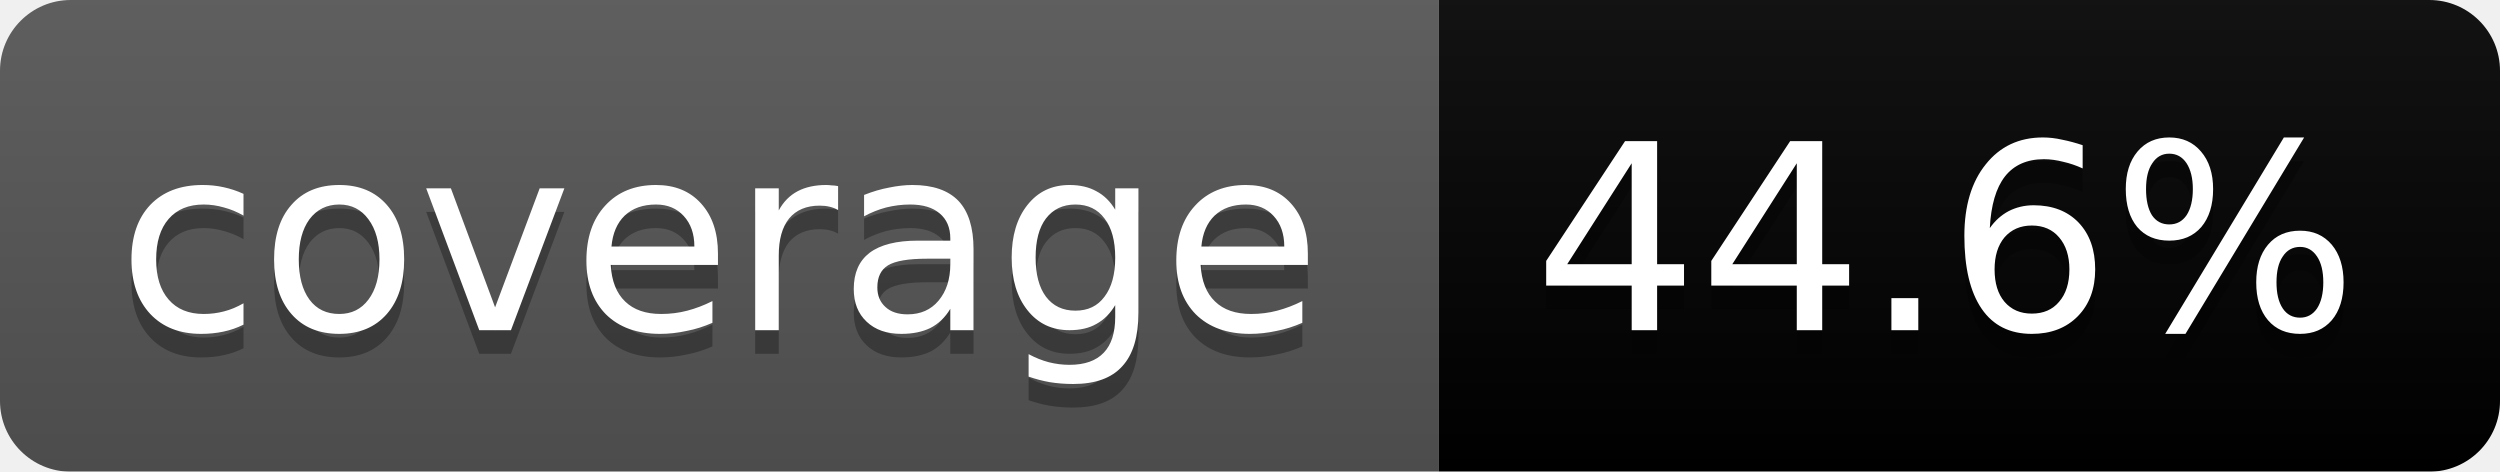
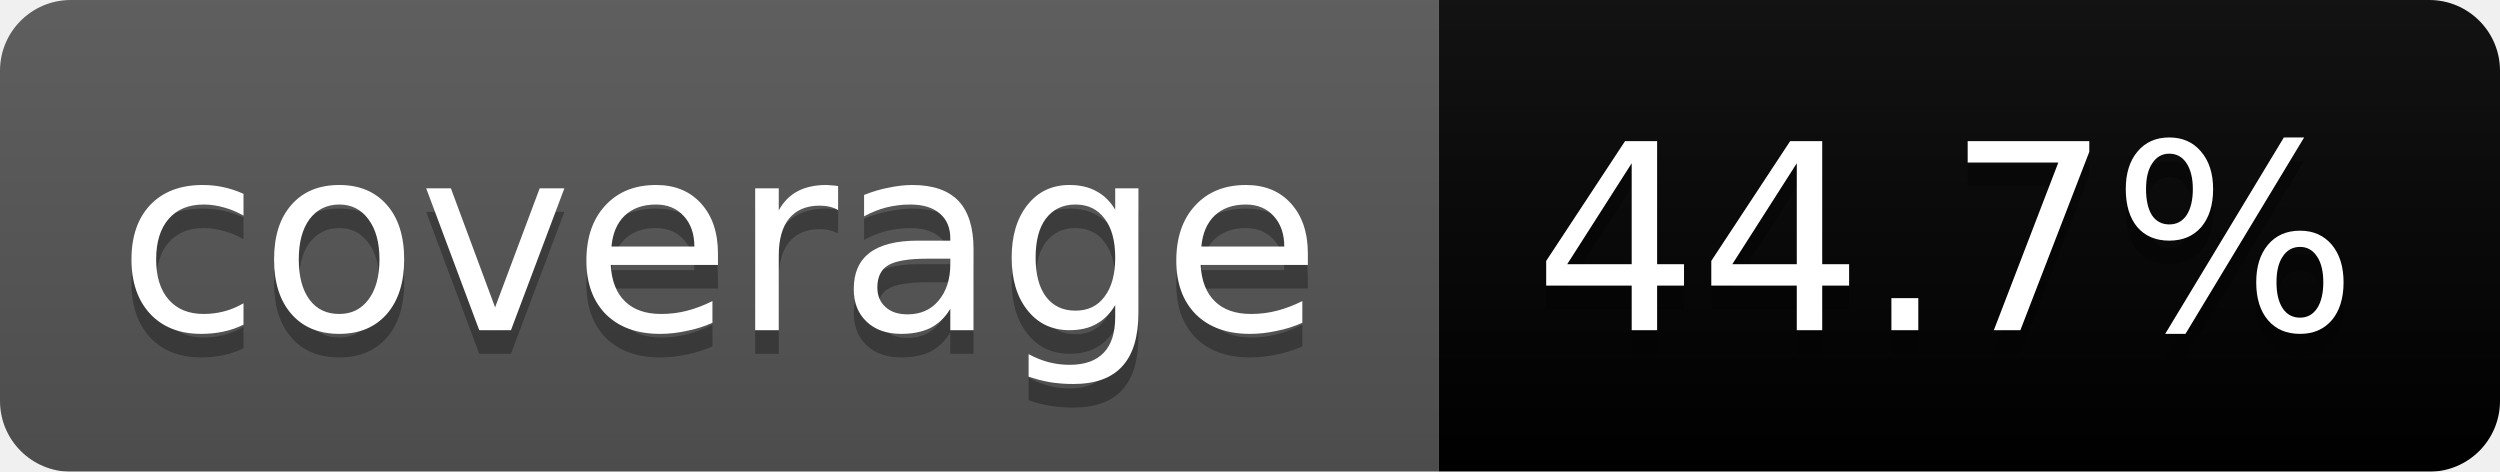
<svg xmlns="http://www.w3.org/2000/svg" width="106" height="20">
  <linearGradient id="b" x2="0" y2="100%">
    <stop offset="0" stop-color="#bbb" stop-opacity=".1" />
    <stop offset="1" stop-opacity=".1" />
  </linearGradient>
  <mask id="a">
    <rect width="106" height="20" rx="3" fill="#fff" />
  </mask>
  <g mask="url(#a)">
    <path fill="#555" d="M0 0h61v20H0z" />
    <path fill="#orange" d="M61 0h45v20H61z" />
    <path fill="url(#b)" d="M0 0h106v20H0z" />
  </g>
  <g fill="#fff" text-anchor="middle" font-family="DejaVu Sans,Verdana,Geneva,sans-serif" font-size="11">
    <text x="30.5" y="15" fill="#010101" fill-opacity=".3">coverage</text>
    <text x="30.5" y="14">coverage</text>
-     <text x="82.5" y="15" fill="#010101" fill-opacity=".3">44.6%</text>
-     <text x="82.5" y="14">44.6%</text>
+     <text x="82.5" y="15" fill="#010101" fill-opacity=".3">44.7%</text>
+     <text x="82.5" y="14">44.7%</text>
  </g>
</svg>
